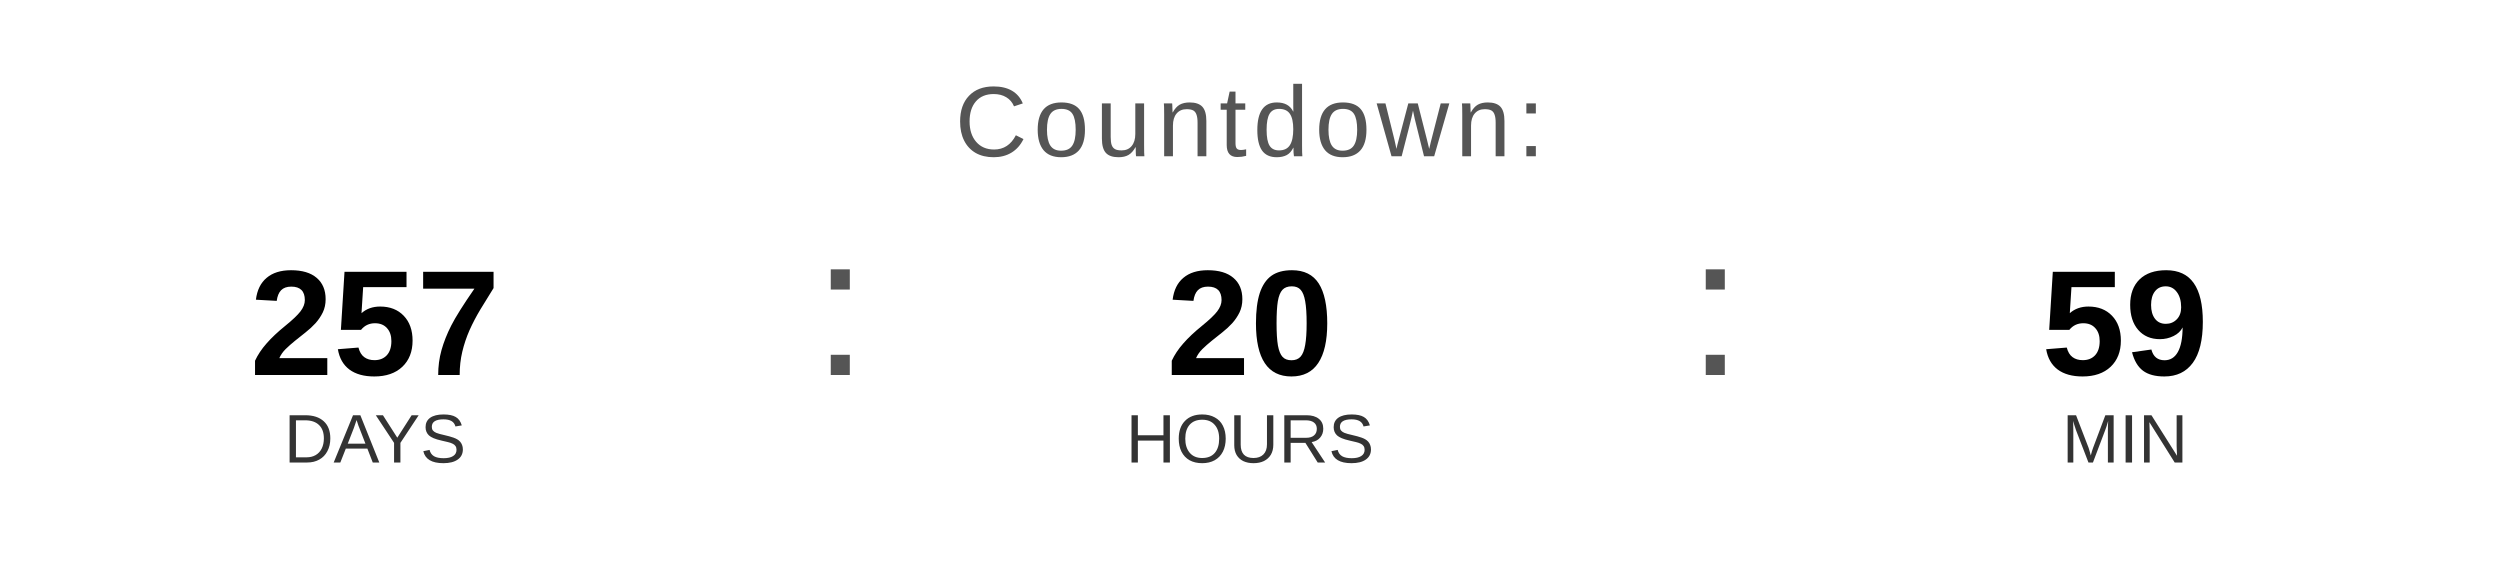
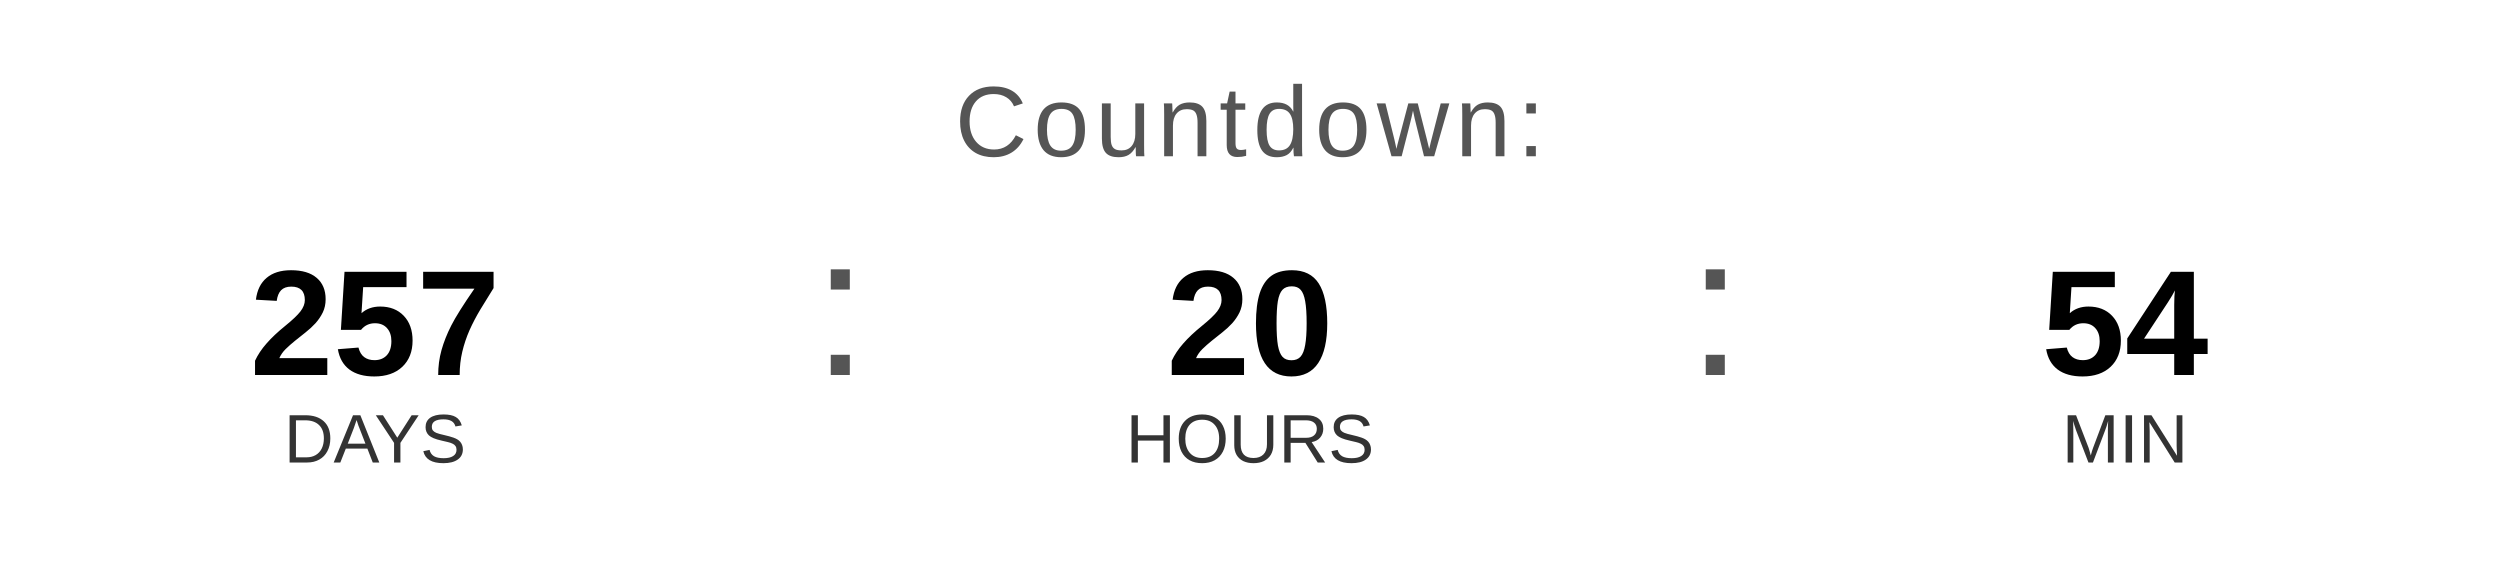
<svg xmlns="http://www.w3.org/2000/svg" width="400" height="90" viewBox="0 0 400 90">
  <text x="200" y="25" font-family="Arial, Helvetica, sans-serif" font-size="16" fill="#555555" text-anchor="middle" letter-spacing="1">
    Countdown:
  </text>
  <text x="60" y="60" font-family="Arial, Helvetica, sans-serif" font-size="24" font-weight="bold" fill="#000000" text-anchor="middle">257</text>
  <text x="60" y="74" font-family="Arial, Helvetica, sans-serif" font-size="11" fill="#333333" text-anchor="middle">DAYS</text>
  <text x="130" y="60" font-family="Arial, sans-serif" font-size="32" fill="#555555">:</text>
  <text x="200" y="60" font-family="Arial, Helvetica, sans-serif" font-size="24" font-weight="bold" fill="#000000" text-anchor="middle">20</text>
  <text x="200" y="74" font-family="Arial, Helvetica, sans-serif" font-size="11" fill="#333333" text-anchor="middle">HOURS</text>
  <text x="270" y="60" font-family="Arial, sans-serif" font-size="32" fill="#555555">:</text>
-   <text x="340" y="60" font-family="Arial, Helvetica, sans-serif" font-size="24" font-weight="bold" fill="#000000" text-anchor="middle">59</text>
+   <text x="340" y="60" font-family="Arial, Helvetica, sans-serif" font-size="24" font-weight="bold" fill="#000000" text-anchor="middle">54</text>
  <text x="340" y="74" font-family="Arial, Helvetica, sans-serif" font-size="11" fill="#333333" text-anchor="middle">MIN</text>
</svg>
